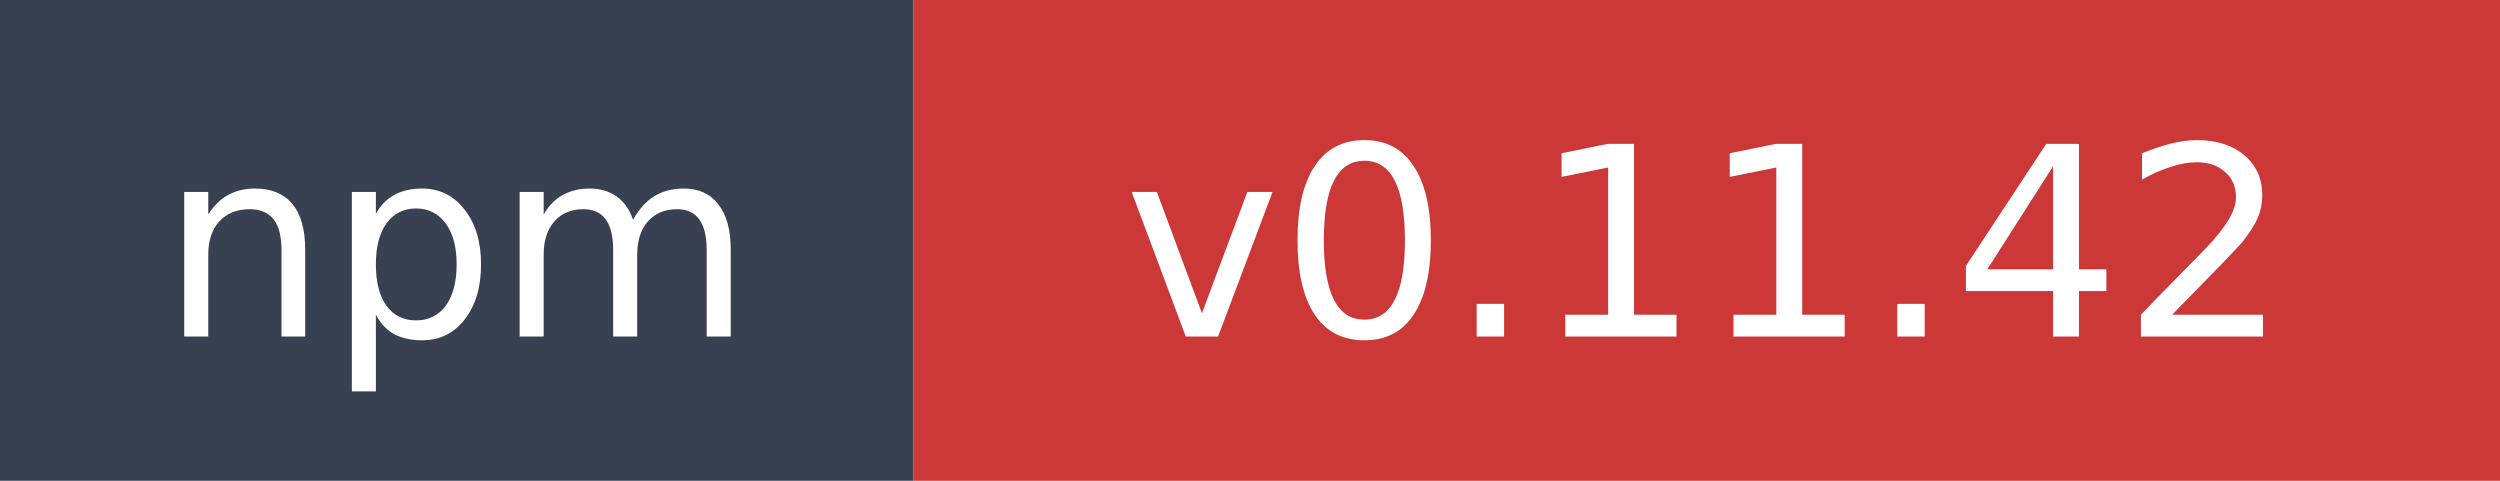
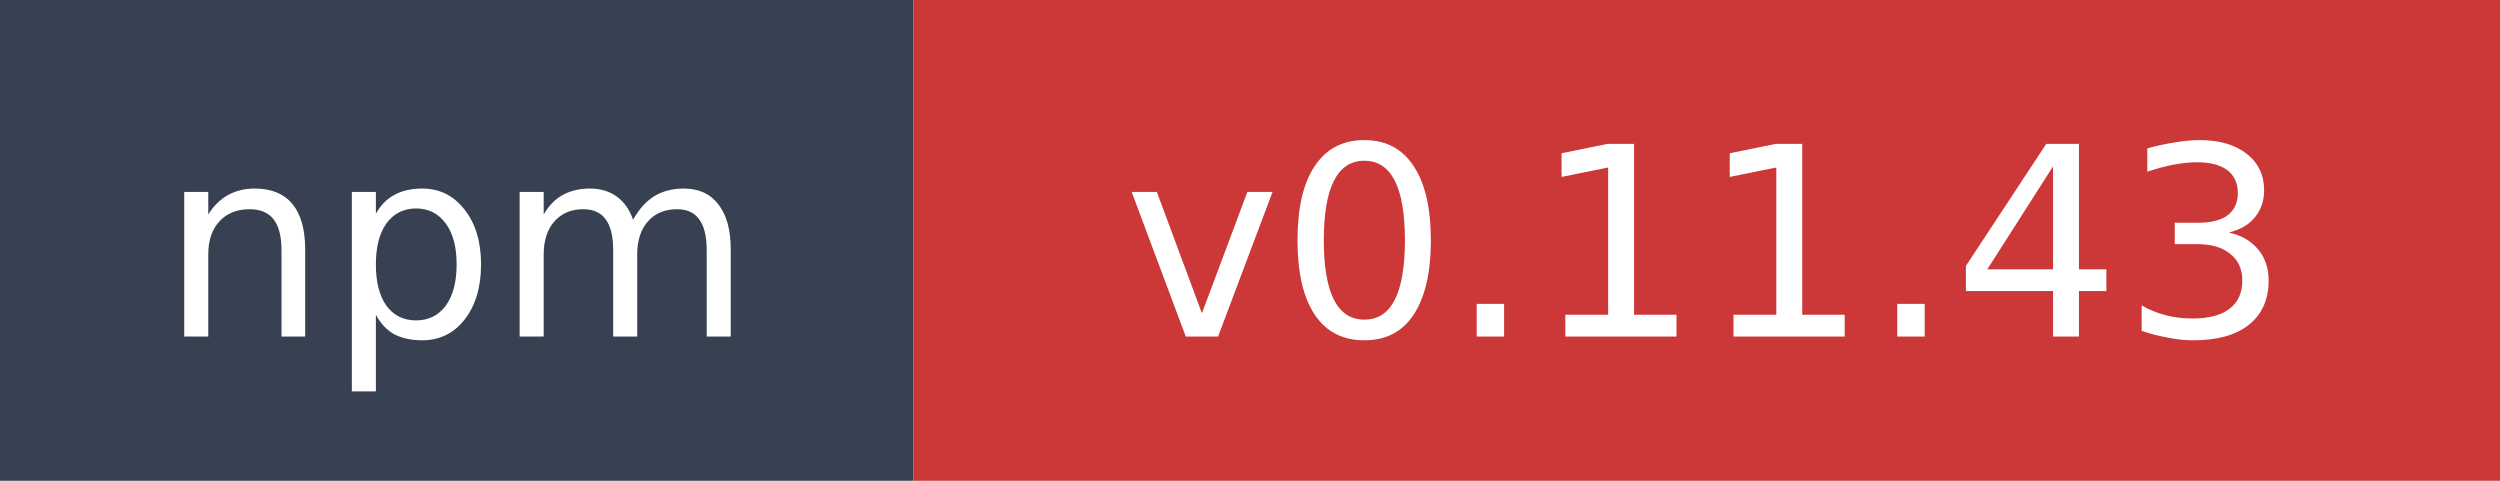
- <svg xmlns="http://www.w3.org/2000/svg" width="104" height="20" role="img" aria-label="npm: v0.11.42">
+ <svg xmlns="http://www.w3.org/2000/svg" width="104" height="20" role="img" aria-label="npm: v0.11.43">
  <rect width="38" height="20" fill="#374151" />
  <rect x="38" width="66" height="20" fill="#cb3837" />
  <text x="19" y="14" fill="#ffffff" font-family="Verdana,Geneva,DejaVu Sans,sans-serif" font-size="11" text-anchor="middle">npm</text>
-   <text x="71" y="14" fill="#ffffff" font-family="Verdana,Geneva,DejaVu Sans,sans-serif" font-size="11" text-anchor="middle">v0.11.42</text>
+   <text x="71" y="14" fill="#ffffff" font-family="Verdana,Geneva,DejaVu Sans,sans-serif" font-size="11" text-anchor="middle">v0.11.43</text>
</svg>
